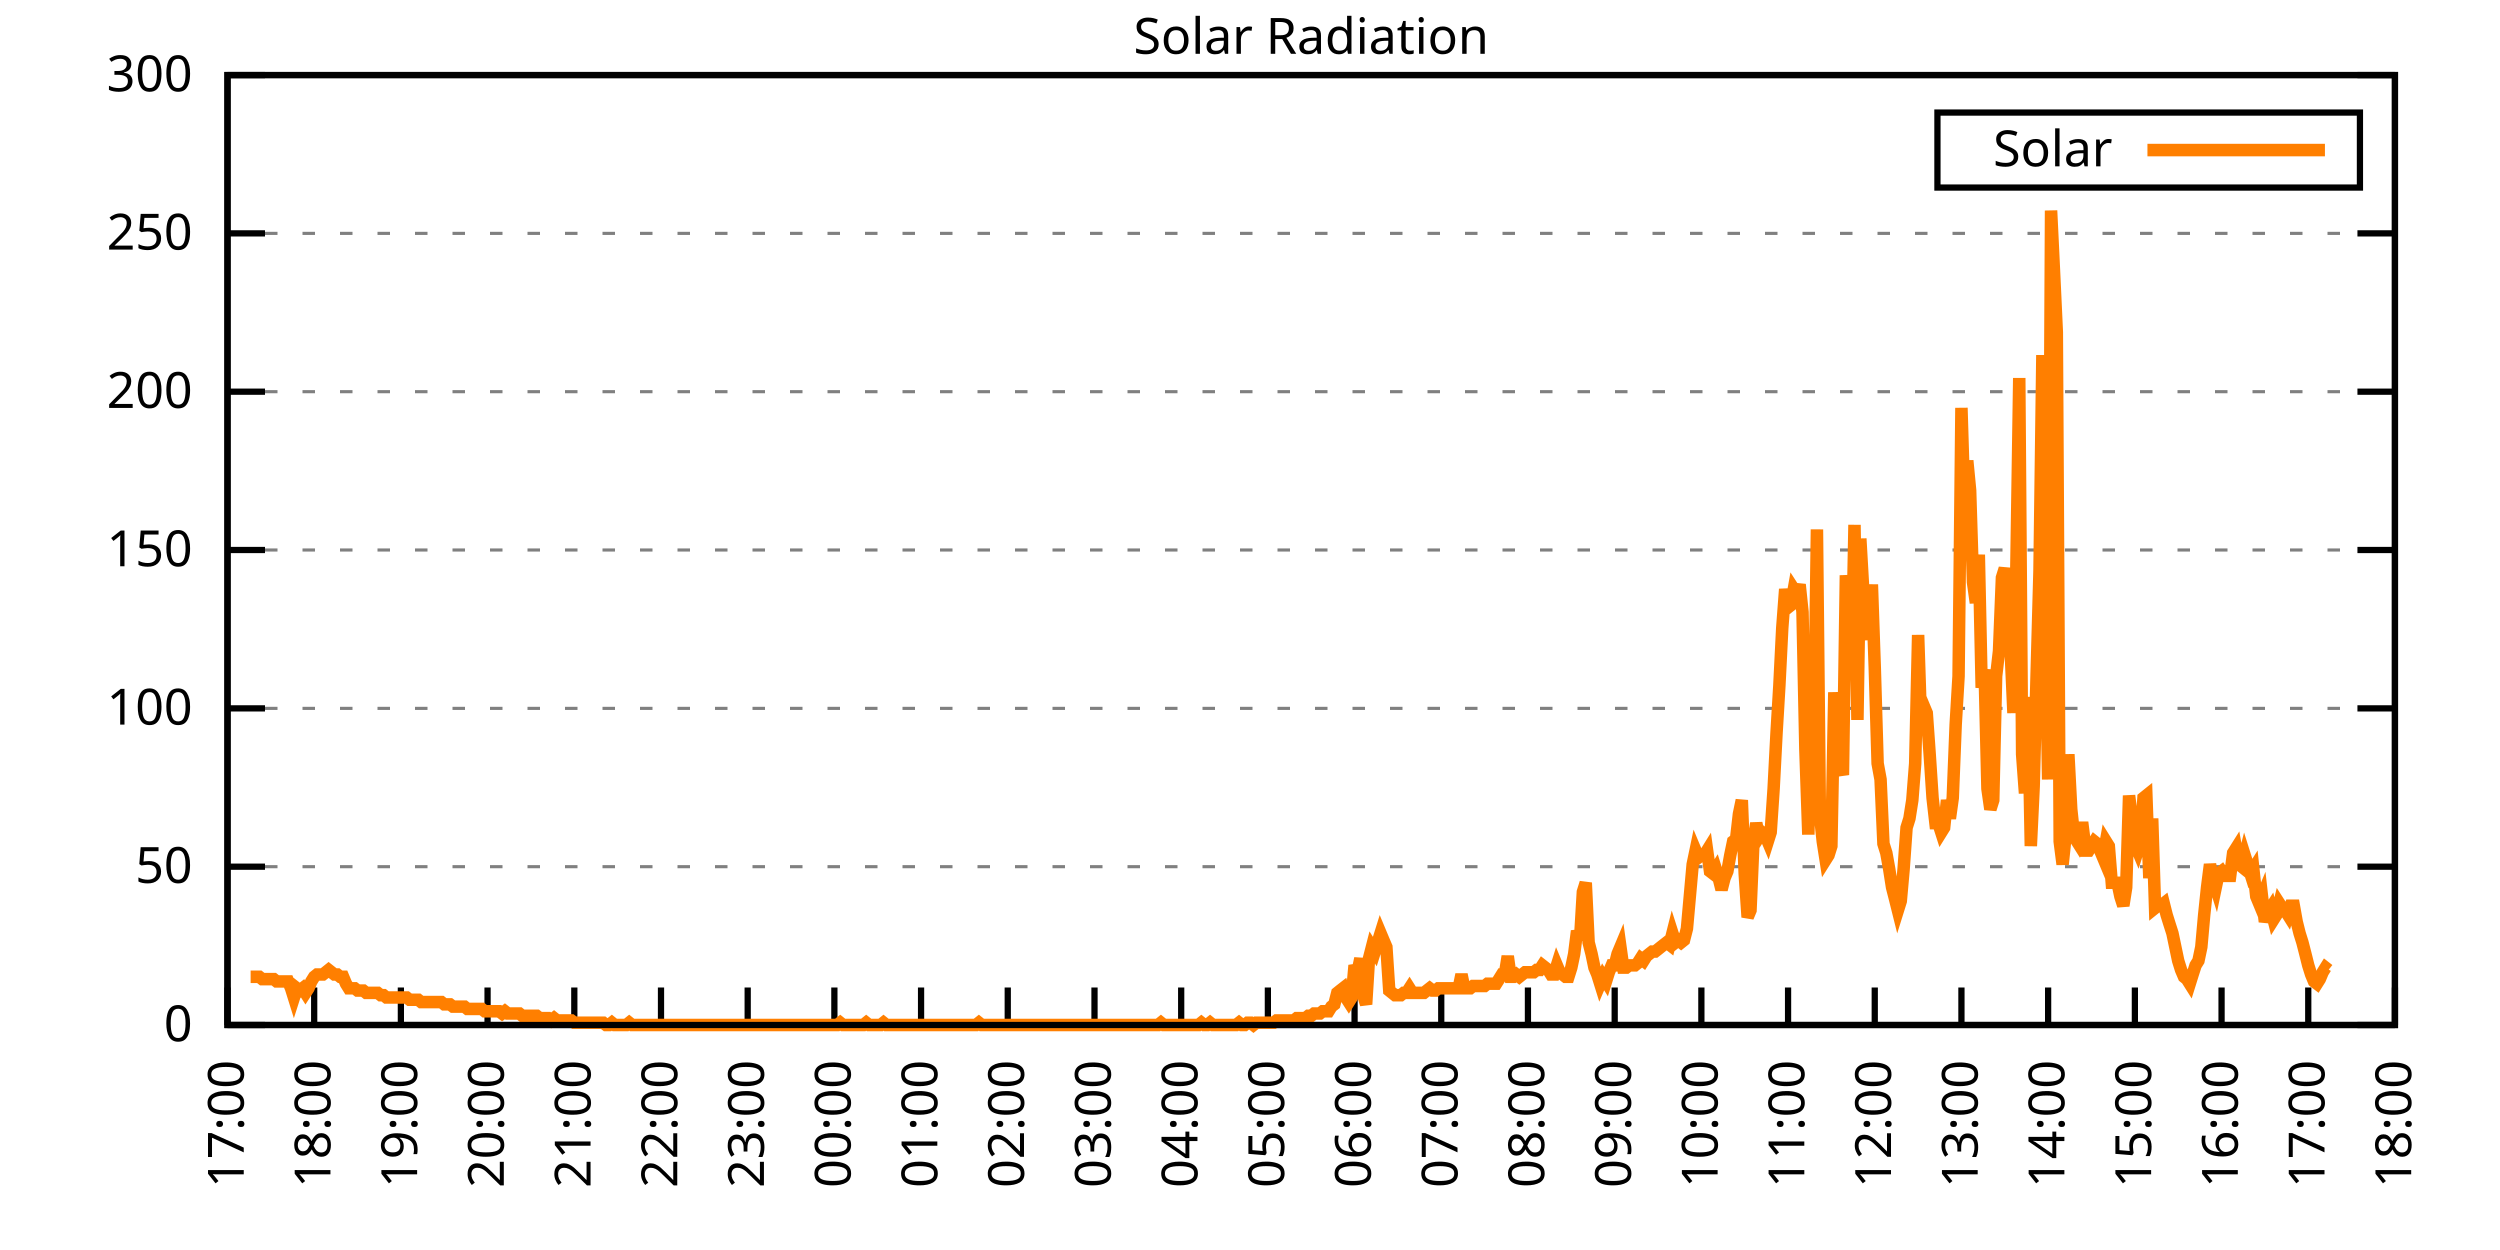
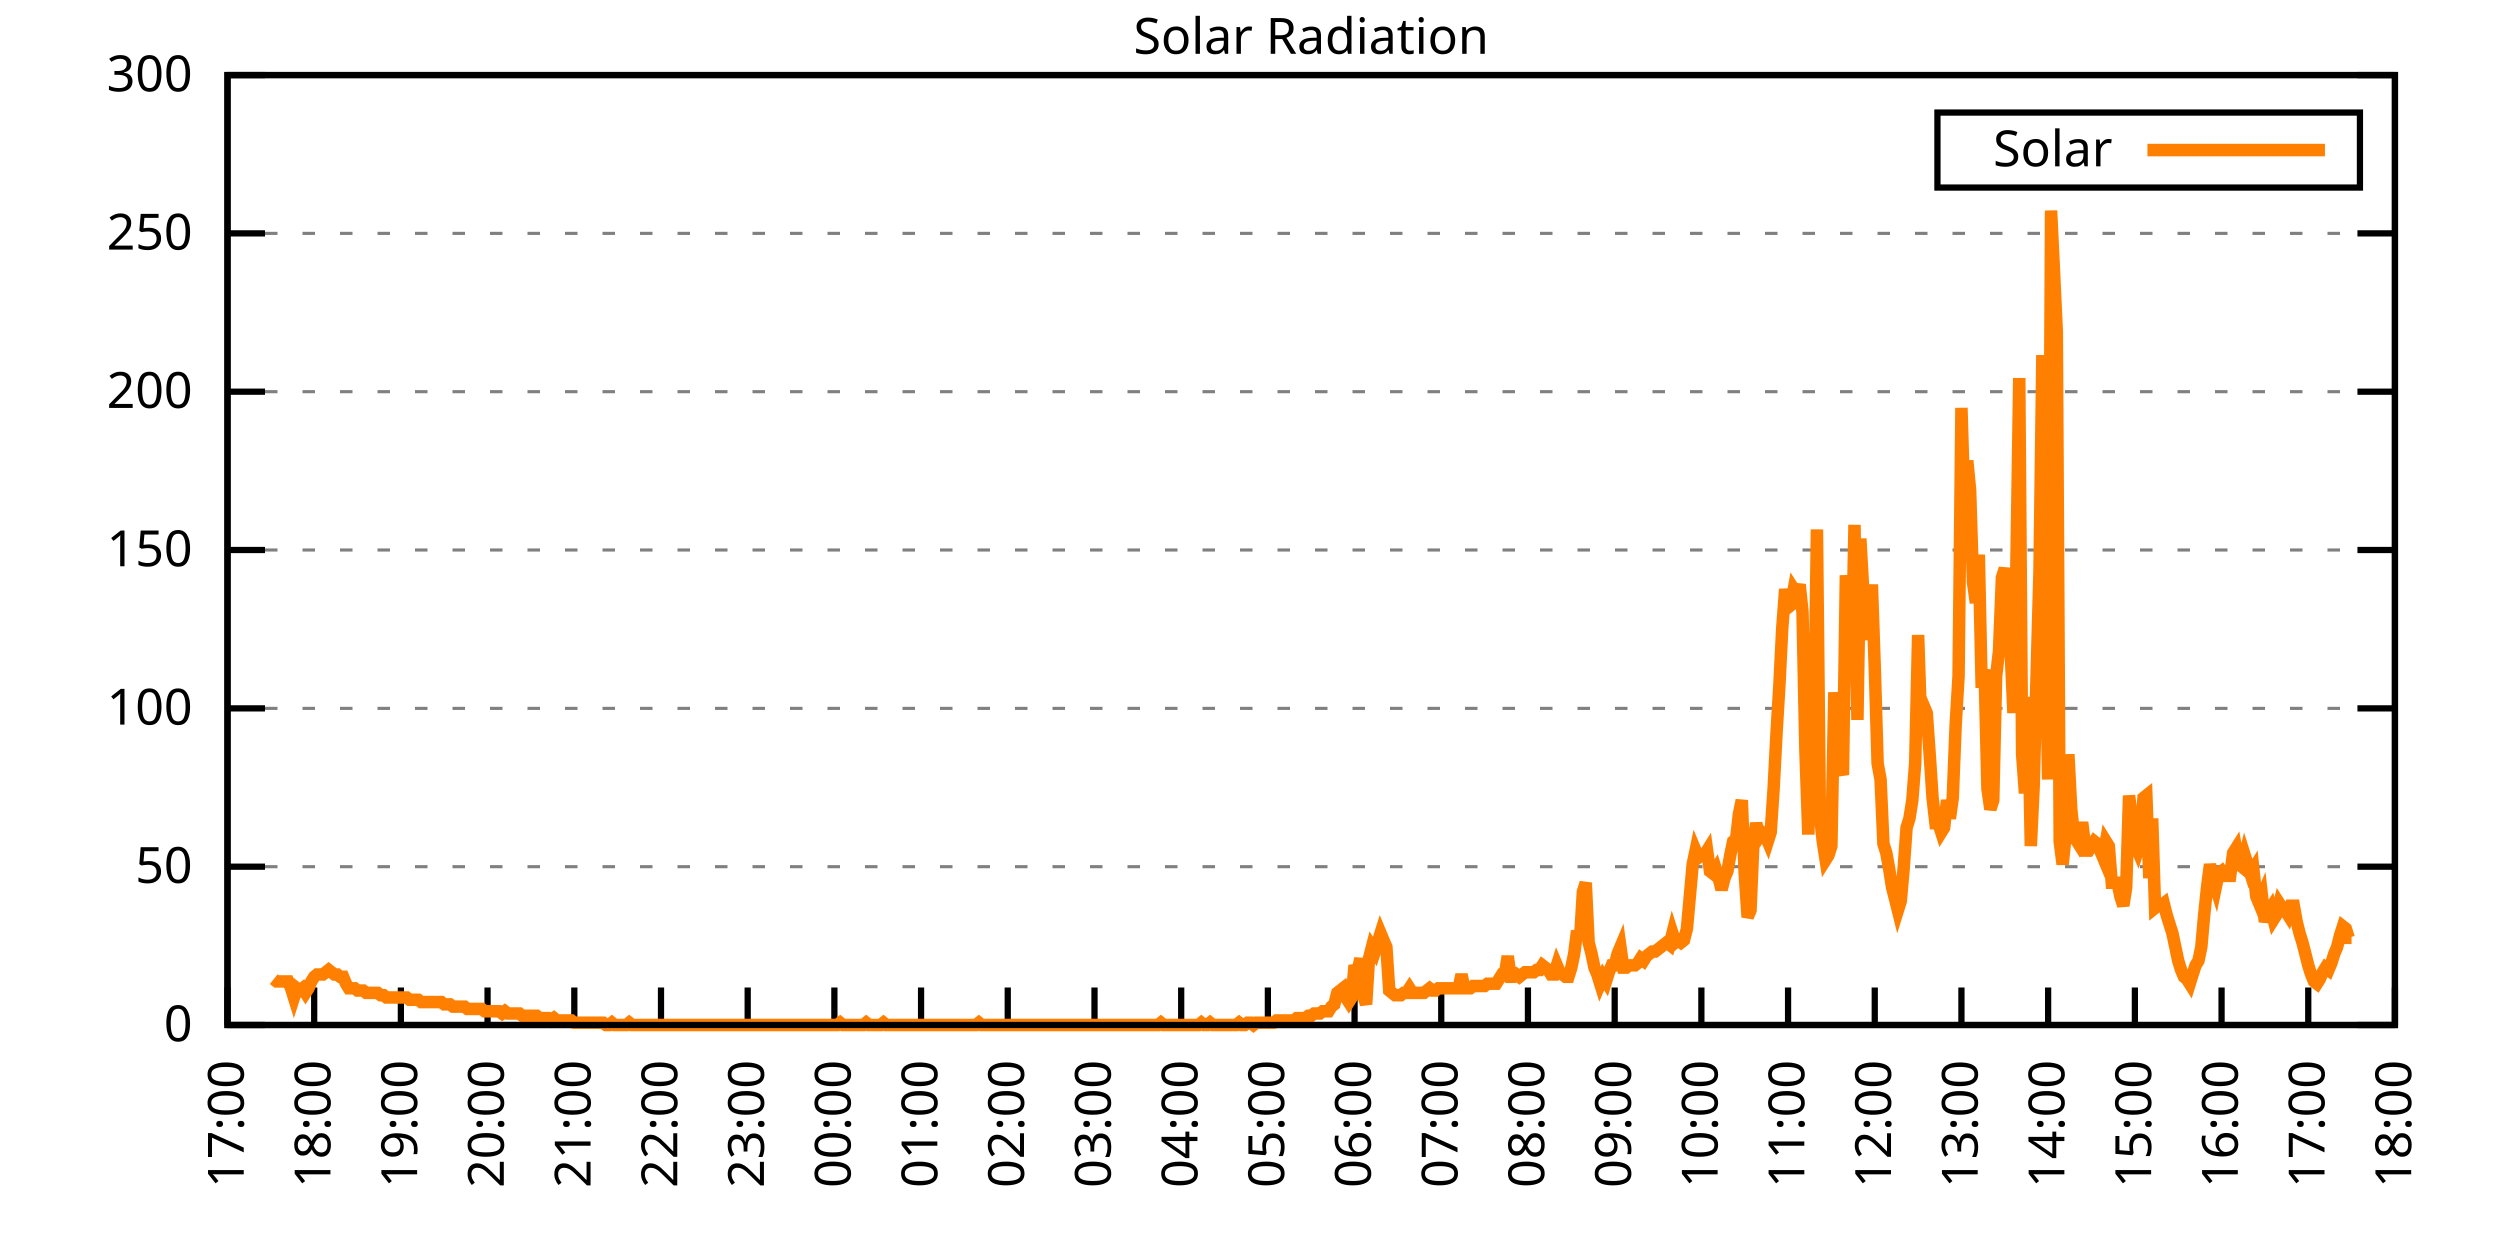
<svg xmlns="http://www.w3.org/2000/svg" xmlns:xlink="http://www.w3.org/1999/xlink" width="400" height="200" viewBox="0 0 400 200">
  <g id="gnuplot_canvas">
    <rect x="0" y="0" width="400" height="200" fill="none" />
    <defs>
      <circle id="gpDot" r="0.5" stroke-width="0.5" stroke="currentColor" />
      <path id="gpPt0" stroke-width="0.333" stroke="currentColor" d="M-1,0 h2 M0,-1 v2" />
      <path id="gpPt1" stroke-width="0.333" stroke="currentColor" d="M-1,-1 L1,1 M1,-1 L-1,1" />
      <path id="gpPt2" stroke-width="0.333" stroke="currentColor" d="M-1,0 L1,0 M0,-1 L0,1 M-1,-1 L1,1 M-1,1 L1,-1" />
      <rect id="gpPt3" stroke-width="0.333" stroke="currentColor" x="-1" y="-1" width="2" height="2" />
      <rect id="gpPt4" stroke-width="0.333" stroke="currentColor" fill="currentColor" x="-1" y="-1" width="2" height="2" />
      <circle id="gpPt5" stroke-width="0.333" stroke="currentColor" cx="0" cy="0" r="1" />
      <use xlink:href="#gpPt5" id="gpPt6" fill="currentColor" stroke="none" />
      <path id="gpPt7" stroke-width="0.333" stroke="currentColor" d="M0,-1.33 L-1.33,0.67 L1.33,0.67 z" />
      <use xlink:href="#gpPt7" id="gpPt8" fill="currentColor" stroke="none" />
      <use xlink:href="#gpPt7" id="gpPt9" stroke="currentColor" transform="rotate(180)" />
      <use xlink:href="#gpPt9" id="gpPt10" fill="currentColor" stroke="none" />
      <use xlink:href="#gpPt3" id="gpPt11" stroke="currentColor" transform="rotate(45)" />
      <use xlink:href="#gpPt11" id="gpPt12" fill="currentColor" stroke="none" />
      <path id="gpPt13" stroke-width="0.333" stroke="currentColor" d="M0,1.330 L1.265,0.411 L0.782,-1.067 L-0.782,-1.076 L-1.265,0.411 z" />
      <use xlink:href="#gpPt13" id="gpPt14" fill="currentColor" stroke="none" />
      <filter id="textbox" filterUnits="objectBoundingBox" x="0" y="0" height="1" width="1">
        <feFlood flood-color="white" flood-opacity="1" result="bgnd" />
        <feComposite in="SourceGraphic" in2="bgnd" operator="atop" />
      </filter>
      <filter id="greybox" filterUnits="objectBoundingBox" x="0" y="0" height="1" width="1">
        <feFlood flood-color="lightgrey" flood-opacity="1" result="grey" />
        <feComposite in="SourceGraphic" in2="grey" operator="atop" />
      </filter>
    </defs>
    <g fill="none" color="white" stroke="currentColor" stroke-width="1.00" stroke-linecap="butt" stroke-linejoin="miter">
</g>
    <g fill="none" color="black" stroke="currentColor" stroke-width="1.00" stroke-linecap="butt" stroke-linejoin="miter">
      <g stroke="none" shape-rendering="crispEdges">
        <polygon fill="rgb(255, 255, 255)" points="36.40,164.00 383.18,164.00 383.18,12.02 36.40,12.02 " />
      </g>
    </g>
    <g fill="none" color="black" stroke="currentColor" stroke-width="1.00" stroke-linecap="butt" stroke-linejoin="miter">
</g>
    <g fill="none" color="black" stroke="black" stroke-width="0.50" stroke-linecap="butt" stroke-linejoin="miter">
</g>
    <g fill="none" color="gray" stroke="currentColor" stroke-width="0.50" stroke-linecap="butt" stroke-linejoin="miter">
      <path stroke="gray" stroke-dasharray="2,4" class="gridline" d="M36.40,164.00 L383.19,164.00  " />
    </g>
    <g fill="none" color="gray" stroke="gray" stroke-width="1.00" stroke-linecap="butt" stroke-linejoin="miter">
</g>
    <g fill="none" color="black" stroke="currentColor" stroke-width="1.00" stroke-linecap="butt" stroke-linejoin="miter">
      <path stroke="black" d="M36.40,164.00 L42.40,164.00 M383.19,164.00 L377.19,164.00  " />
      <g transform="translate(30.80,166.60)" stroke="none" fill="black" font-family="Sans" font-size="8.00" text-anchor="end">
        <text>
          <tspan font-family="Sans"> 0</tspan>
        </text>
      </g>
    </g>
    <g fill="none" color="black" stroke="currentColor" stroke-width="1.00" stroke-linecap="butt" stroke-linejoin="miter">
</g>
    <g fill="none" color="black" stroke="black" stroke-width="0.50" stroke-linecap="butt" stroke-linejoin="miter">
</g>
    <g fill="none" color="gray" stroke="currentColor" stroke-width="0.50" stroke-linecap="butt" stroke-linejoin="miter">
      <path stroke="gray" stroke-dasharray="2,4" class="gridline" d="M36.40,138.67 L383.19,138.67  " />
    </g>
    <g fill="none" color="gray" stroke="gray" stroke-width="1.00" stroke-linecap="butt" stroke-linejoin="miter">
</g>
    <g fill="none" color="black" stroke="currentColor" stroke-width="1.00" stroke-linecap="butt" stroke-linejoin="miter">
      <path stroke="black" d="M36.40,138.67 L42.40,138.67 M383.19,138.67 L377.19,138.67  " />
      <g transform="translate(30.80,141.27)" stroke="none" fill="black" font-family="Sans" font-size="8.00" text-anchor="end">
        <text>
          <tspan font-family="Sans"> 50</tspan>
        </text>
      </g>
    </g>
    <g fill="none" color="black" stroke="currentColor" stroke-width="1.00" stroke-linecap="butt" stroke-linejoin="miter">
</g>
    <g fill="none" color="black" stroke="black" stroke-width="0.50" stroke-linecap="butt" stroke-linejoin="miter">
</g>
    <g fill="none" color="gray" stroke="currentColor" stroke-width="0.50" stroke-linecap="butt" stroke-linejoin="miter">
      <path stroke="gray" stroke-dasharray="2,4" class="gridline" d="M36.40,113.34 L383.19,113.34  " />
    </g>
    <g fill="none" color="gray" stroke="gray" stroke-width="1.00" stroke-linecap="butt" stroke-linejoin="miter">
</g>
    <g fill="none" color="black" stroke="currentColor" stroke-width="1.00" stroke-linecap="butt" stroke-linejoin="miter">
      <path stroke="black" d="M36.40,113.34 L42.40,113.34 M383.19,113.34 L377.19,113.34  " />
      <g transform="translate(30.80,115.94)" stroke="none" fill="black" font-family="Sans" font-size="8.00" text-anchor="end">
        <text>
          <tspan font-family="Sans"> 100</tspan>
        </text>
      </g>
    </g>
    <g fill="none" color="black" stroke="currentColor" stroke-width="1.00" stroke-linecap="butt" stroke-linejoin="miter">
</g>
    <g fill="none" color="black" stroke="black" stroke-width="0.50" stroke-linecap="butt" stroke-linejoin="miter">
</g>
    <g fill="none" color="gray" stroke="currentColor" stroke-width="0.50" stroke-linecap="butt" stroke-linejoin="miter">
      <path stroke="gray" stroke-dasharray="2,4" class="gridline" d="M36.40,88.00 L383.19,88.00  " />
    </g>
    <g fill="none" color="gray" stroke="gray" stroke-width="1.00" stroke-linecap="butt" stroke-linejoin="miter">
</g>
    <g fill="none" color="black" stroke="currentColor" stroke-width="1.00" stroke-linecap="butt" stroke-linejoin="miter">
      <path stroke="black" d="M36.40,88.00 L42.40,88.00 M383.19,88.00 L377.19,88.00  " />
      <g transform="translate(30.80,90.60)" stroke="none" fill="black" font-family="Sans" font-size="8.00" text-anchor="end">
        <text>
          <tspan font-family="Sans"> 150</tspan>
        </text>
      </g>
    </g>
    <g fill="none" color="black" stroke="currentColor" stroke-width="1.00" stroke-linecap="butt" stroke-linejoin="miter">
</g>
    <g fill="none" color="black" stroke="black" stroke-width="0.50" stroke-linecap="butt" stroke-linejoin="miter">
</g>
    <g fill="none" color="gray" stroke="currentColor" stroke-width="0.50" stroke-linecap="butt" stroke-linejoin="miter">
      <path stroke="gray" stroke-dasharray="2,4" class="gridline" d="M36.40,62.67 L383.19,62.67  " />
    </g>
    <g fill="none" color="gray" stroke="gray" stroke-width="1.00" stroke-linecap="butt" stroke-linejoin="miter">
</g>
    <g fill="none" color="black" stroke="currentColor" stroke-width="1.00" stroke-linecap="butt" stroke-linejoin="miter">
      <path stroke="black" d="M36.40,62.67 L42.40,62.67 M383.19,62.67 L377.19,62.67  " />
      <g transform="translate(30.80,65.27)" stroke="none" fill="black" font-family="Sans" font-size="8.00" text-anchor="end">
        <text>
          <tspan font-family="Sans"> 200</tspan>
        </text>
      </g>
    </g>
    <g fill="none" color="black" stroke="currentColor" stroke-width="1.00" stroke-linecap="butt" stroke-linejoin="miter">
</g>
    <g fill="none" color="black" stroke="black" stroke-width="0.50" stroke-linecap="butt" stroke-linejoin="miter">
</g>
    <g fill="none" color="gray" stroke="currentColor" stroke-width="0.50" stroke-linecap="butt" stroke-linejoin="miter">
      <path stroke="gray" stroke-dasharray="2,4" class="gridline" d="M36.40,37.34 L383.19,37.34  " />
    </g>
    <g fill="none" color="gray" stroke="gray" stroke-width="1.00" stroke-linecap="butt" stroke-linejoin="miter">
</g>
    <g fill="none" color="black" stroke="currentColor" stroke-width="1.00" stroke-linecap="butt" stroke-linejoin="miter">
      <path stroke="black" d="M36.40,37.34 L42.40,37.34 M383.19,37.34 L377.19,37.34  " />
      <g transform="translate(30.80,39.94)" stroke="none" fill="black" font-family="Sans" font-size="8.00" text-anchor="end">
        <text>
          <tspan font-family="Sans"> 250</tspan>
        </text>
      </g>
    </g>
    <g fill="none" color="black" stroke="currentColor" stroke-width="1.00" stroke-linecap="butt" stroke-linejoin="miter">
</g>
    <g fill="none" color="black" stroke="black" stroke-width="0.50" stroke-linecap="butt" stroke-linejoin="miter">
</g>
    <g fill="none" color="gray" stroke="currentColor" stroke-width="0.50" stroke-linecap="butt" stroke-linejoin="miter">
      <path stroke="gray" stroke-dasharray="2,4" class="gridline" d="M36.40,12.01 L383.19,12.01  " />
    </g>
    <g fill="none" color="gray" stroke="gray" stroke-width="1.00" stroke-linecap="butt" stroke-linejoin="miter">
</g>
    <g fill="none" color="black" stroke="currentColor" stroke-width="1.00" stroke-linecap="butt" stroke-linejoin="miter">
      <path stroke="black" d="M36.40,12.01 L42.40,12.01 M383.19,12.01 L377.19,12.01  " />
      <g transform="translate(30.80,14.61)" stroke="none" fill="black" font-family="Sans" font-size="8.00" text-anchor="end">
        <text>
          <tspan font-family="Sans"> 300</tspan>
        </text>
      </g>
    </g>
    <g fill="none" color="black" stroke="currentColor" stroke-width="1.00" stroke-linecap="butt" stroke-linejoin="miter">
      <path stroke="black" d="M36.40,164.00 L36.40,158.00  " />
      <g transform="translate(39.00,169.60) rotate(270.00)" stroke="none" fill="black" font-family="Sans" font-size="8.00" text-anchor="end">
        <text>
          <tspan font-family="Sans">17:00</tspan>
        </text>
      </g>
    </g>
    <g fill="none" color="black" stroke="currentColor" stroke-width="1.00" stroke-linecap="butt" stroke-linejoin="miter">
      <path stroke="black" d="M50.27,164.00 L50.27,158.00  " />
      <g transform="translate(52.87,169.60) rotate(270.00)" stroke="none" fill="black" font-family="Sans" font-size="8.00" text-anchor="end">
        <text>
          <tspan font-family="Sans">18:00</tspan>
        </text>
      </g>
    </g>
    <g fill="none" color="black" stroke="currentColor" stroke-width="1.00" stroke-linecap="butt" stroke-linejoin="miter">
      <path stroke="black" d="M64.14,164.00 L64.14,158.00  " />
      <g transform="translate(66.74,169.60) rotate(270.00)" stroke="none" fill="black" font-family="Sans" font-size="8.00" text-anchor="end">
        <text>
          <tspan font-family="Sans">19:00</tspan>
        </text>
      </g>
    </g>
    <g fill="none" color="black" stroke="currentColor" stroke-width="1.00" stroke-linecap="butt" stroke-linejoin="miter">
      <path stroke="black" d="M78.01,164.00 L78.01,158.00  " />
      <g transform="translate(80.61,169.60) rotate(270.00)" stroke="none" fill="black" font-family="Sans" font-size="8.00" text-anchor="end">
        <text>
          <tspan font-family="Sans">20:00</tspan>
        </text>
      </g>
    </g>
    <g fill="none" color="black" stroke="currentColor" stroke-width="1.00" stroke-linecap="butt" stroke-linejoin="miter">
      <path stroke="black" d="M91.89,164.00 L91.89,158.00  " />
      <g transform="translate(94.49,169.60) rotate(270.00)" stroke="none" fill="black" font-family="Sans" font-size="8.00" text-anchor="end">
        <text>
          <tspan font-family="Sans">21:00</tspan>
        </text>
      </g>
    </g>
    <g fill="none" color="black" stroke="currentColor" stroke-width="1.00" stroke-linecap="butt" stroke-linejoin="miter">
      <path stroke="black" d="M105.76,164.00 L105.76,158.00  " />
      <g transform="translate(108.36,169.60) rotate(270.00)" stroke="none" fill="black" font-family="Sans" font-size="8.00" text-anchor="end">
        <text>
          <tspan font-family="Sans">22:00</tspan>
        </text>
      </g>
    </g>
    <g fill="none" color="black" stroke="currentColor" stroke-width="1.00" stroke-linecap="butt" stroke-linejoin="miter">
      <path stroke="black" d="M119.63,164.00 L119.63,158.00  " />
      <g transform="translate(122.23,169.60) rotate(270.00)" stroke="none" fill="black" font-family="Sans" font-size="8.00" text-anchor="end">
        <text>
          <tspan font-family="Sans">23:00</tspan>
        </text>
      </g>
    </g>
    <g fill="none" color="black" stroke="currentColor" stroke-width="1.00" stroke-linecap="butt" stroke-linejoin="miter">
      <path stroke="black" d="M133.50,164.00 L133.50,158.00  " />
      <g transform="translate(136.10,169.60) rotate(270.00)" stroke="none" fill="black" font-family="Sans" font-size="8.00" text-anchor="end">
        <text>
          <tspan font-family="Sans">00:00</tspan>
        </text>
      </g>
    </g>
    <g fill="none" color="black" stroke="currentColor" stroke-width="1.00" stroke-linecap="butt" stroke-linejoin="miter">
      <path stroke="black" d="M147.37,164.00 L147.37,158.00  " />
      <g transform="translate(149.97,169.60) rotate(270.00)" stroke="none" fill="black" font-family="Sans" font-size="8.00" text-anchor="end">
        <text>
          <tspan font-family="Sans">01:00</tspan>
        </text>
      </g>
    </g>
    <g fill="none" color="black" stroke="currentColor" stroke-width="1.00" stroke-linecap="butt" stroke-linejoin="miter">
      <path stroke="black" d="M161.24,164.00 L161.24,158.00  " />
      <g transform="translate(163.84,169.60) rotate(270.00)" stroke="none" fill="black" font-family="Sans" font-size="8.00" text-anchor="end">
        <text>
          <tspan font-family="Sans">02:00</tspan>
        </text>
      </g>
    </g>
    <g fill="none" color="black" stroke="currentColor" stroke-width="1.00" stroke-linecap="butt" stroke-linejoin="miter">
      <path stroke="black" d="M175.12,164.00 L175.12,158.00  " />
      <g transform="translate(177.72,169.60) rotate(270.00)" stroke="none" fill="black" font-family="Sans" font-size="8.00" text-anchor="end">
        <text>
          <tspan font-family="Sans">03:00</tspan>
        </text>
      </g>
    </g>
    <g fill="none" color="black" stroke="currentColor" stroke-width="1.00" stroke-linecap="butt" stroke-linejoin="miter">
      <path stroke="black" d="M188.99,164.00 L188.99,158.00  " />
      <g transform="translate(191.59,169.60) rotate(270.00)" stroke="none" fill="black" font-family="Sans" font-size="8.00" text-anchor="end">
        <text>
          <tspan font-family="Sans">04:00</tspan>
        </text>
      </g>
    </g>
    <g fill="none" color="black" stroke="currentColor" stroke-width="1.00" stroke-linecap="butt" stroke-linejoin="miter">
      <path stroke="black" d="M202.86,164.00 L202.86,158.00  " />
      <g transform="translate(205.46,169.60) rotate(270.00)" stroke="none" fill="black" font-family="Sans" font-size="8.00" text-anchor="end">
        <text>
          <tspan font-family="Sans">05:00</tspan>
        </text>
      </g>
    </g>
    <g fill="none" color="black" stroke="currentColor" stroke-width="1.00" stroke-linecap="butt" stroke-linejoin="miter">
      <path stroke="black" d="M216.73,164.00 L216.73,158.00  " />
      <g transform="translate(219.33,169.60) rotate(270.00)" stroke="none" fill="black" font-family="Sans" font-size="8.00" text-anchor="end">
        <text>
          <tspan font-family="Sans">06:00</tspan>
        </text>
      </g>
    </g>
    <g fill="none" color="black" stroke="currentColor" stroke-width="1.00" stroke-linecap="butt" stroke-linejoin="miter">
      <path stroke="black" d="M230.60,164.00 L230.60,158.00  " />
      <g transform="translate(233.20,169.60) rotate(270.00)" stroke="none" fill="black" font-family="Sans" font-size="8.00" text-anchor="end">
        <text>
          <tspan font-family="Sans">07:00</tspan>
        </text>
      </g>
    </g>
    <g fill="none" color="black" stroke="currentColor" stroke-width="1.00" stroke-linecap="butt" stroke-linejoin="miter">
      <path stroke="black" d="M244.47,164.00 L244.47,158.00  " />
      <g transform="translate(247.07,169.60) rotate(270.00)" stroke="none" fill="black" font-family="Sans" font-size="8.00" text-anchor="end">
        <text>
          <tspan font-family="Sans">08:00</tspan>
        </text>
      </g>
    </g>
    <g fill="none" color="black" stroke="currentColor" stroke-width="1.00" stroke-linecap="butt" stroke-linejoin="miter">
      <path stroke="black" d="M258.35,164.00 L258.35,158.00  " />
      <g transform="translate(260.95,169.60) rotate(270.00)" stroke="none" fill="black" font-family="Sans" font-size="8.00" text-anchor="end">
        <text>
          <tspan font-family="Sans">09:00</tspan>
        </text>
      </g>
    </g>
    <g fill="none" color="black" stroke="currentColor" stroke-width="1.00" stroke-linecap="butt" stroke-linejoin="miter">
      <path stroke="black" d="M272.22,164.00 L272.22,158.00  " />
      <g transform="translate(274.82,169.60) rotate(270.00)" stroke="none" fill="black" font-family="Sans" font-size="8.00" text-anchor="end">
        <text>
          <tspan font-family="Sans">10:00</tspan>
        </text>
      </g>
    </g>
    <g fill="none" color="black" stroke="currentColor" stroke-width="1.00" stroke-linecap="butt" stroke-linejoin="miter">
      <path stroke="black" d="M286.09,164.00 L286.09,158.00  " />
      <g transform="translate(288.69,169.60) rotate(270.00)" stroke="none" fill="black" font-family="Sans" font-size="8.00" text-anchor="end">
        <text>
          <tspan font-family="Sans">11:00</tspan>
        </text>
      </g>
    </g>
    <g fill="none" color="black" stroke="currentColor" stroke-width="1.00" stroke-linecap="butt" stroke-linejoin="miter">
      <path stroke="black" d="M299.96,164.00 L299.96,158.00  " />
      <g transform="translate(302.56,169.60) rotate(270.00)" stroke="none" fill="black" font-family="Sans" font-size="8.00" text-anchor="end">
        <text>
          <tspan font-family="Sans">12:00</tspan>
        </text>
      </g>
    </g>
    <g fill="none" color="black" stroke="currentColor" stroke-width="1.00" stroke-linecap="butt" stroke-linejoin="miter">
      <path stroke="black" d="M313.83,164.00 L313.83,158.00  " />
      <g transform="translate(316.43,169.60) rotate(270.00)" stroke="none" fill="black" font-family="Sans" font-size="8.00" text-anchor="end">
        <text>
          <tspan font-family="Sans">13:00</tspan>
        </text>
      </g>
    </g>
    <g fill="none" color="black" stroke="currentColor" stroke-width="1.00" stroke-linecap="butt" stroke-linejoin="miter">
      <path stroke="black" d="M327.70,164.00 L327.70,158.00  " />
      <g transform="translate(330.30,169.60) rotate(270.00)" stroke="none" fill="black" font-family="Sans" font-size="8.00" text-anchor="end">
        <text>
          <tspan font-family="Sans">14:00</tspan>
        </text>
      </g>
    </g>
    <g fill="none" color="black" stroke="currentColor" stroke-width="1.00" stroke-linecap="butt" stroke-linejoin="miter">
      <path stroke="black" d="M341.58,164.00 L341.58,158.00  " />
      <g transform="translate(344.18,169.60) rotate(270.00)" stroke="none" fill="black" font-family="Sans" font-size="8.00" text-anchor="end">
        <text>
          <tspan font-family="Sans">15:00</tspan>
        </text>
      </g>
    </g>
    <g fill="none" color="black" stroke="currentColor" stroke-width="1.00" stroke-linecap="butt" stroke-linejoin="miter">
      <path stroke="black" d="M355.45,164.00 L355.45,158.00  " />
      <g transform="translate(358.05,169.60) rotate(270.00)" stroke="none" fill="black" font-family="Sans" font-size="8.00" text-anchor="end">
        <text>
          <tspan font-family="Sans">16:00</tspan>
        </text>
      </g>
    </g>
    <g fill="none" color="black" stroke="currentColor" stroke-width="1.00" stroke-linecap="butt" stroke-linejoin="miter">
      <path stroke="black" d="M369.32,164.00 L369.32,158.00  " />
      <g transform="translate(371.92,169.60) rotate(270.00)" stroke="none" fill="black" font-family="Sans" font-size="8.00" text-anchor="end">
        <text>
          <tspan font-family="Sans">17:00</tspan>
        </text>
      </g>
    </g>
    <g fill="none" color="black" stroke="currentColor" stroke-width="1.00" stroke-linecap="butt" stroke-linejoin="miter">
      <path stroke="black" d="M383.19,164.00 L383.19,158.00  " />
      <g transform="translate(385.79,169.60) rotate(270.00)" stroke="none" fill="black" font-family="Sans" font-size="8.00" text-anchor="end">
        <text>
          <tspan font-family="Sans">18:00</tspan>
        </text>
      </g>
    </g>
    <g fill="none" color="black" stroke="currentColor" stroke-width="1.00" stroke-linecap="butt" stroke-linejoin="miter">
</g>
    <g fill="none" color="black" stroke="currentColor" stroke-width="1.00" stroke-linecap="butt" stroke-linejoin="miter">
      <path stroke="black" d="M36.40,12.01 L36.40,164.00 L383.19,164.00 L383.19,12.01 L36.40,12.01 Z  " />
    </g>
    <g fill="none" color="black" stroke="currentColor" stroke-width="1.00" stroke-linecap="butt" stroke-linejoin="miter">
</g>
    <g fill="none" color="black" stroke="currentColor" stroke-width="1.00" stroke-linecap="butt" stroke-linejoin="miter">
      <path stroke="black" d="M309.99,30.01 L309.99,18.01 L377.59,18.01 L377.59,30.01 L309.99,30.01 Z  " />
    </g>
    <g id="Solar_Radiation_plot_1">
      <g fill="none" color="white" stroke="black" stroke-width="2.00" stroke-linecap="butt" stroke-linejoin="miter">
</g>
      <g fill="none" color="black" stroke="currentColor" stroke-width="2.00" stroke-linecap="butt" stroke-linejoin="miter">
        <g transform="translate(337.99,26.61)" stroke="none" fill="black" font-family="Sans" font-size="8.00" text-anchor="end">
          <text>
            <tspan font-family="Sans">Solar</tspan>
          </text>
        </g>
      </g>
      <g fill="none" color="black" stroke="currentColor" stroke-width="2.00" stroke-linecap="butt" stroke-linejoin="miter">
-         <path stroke="rgb(255, 127,   0)" d="M343.59,24.01 L371.99,24.01 M40.10,156.29 L40.56,156.29 L41.02,156.29 L41.49,156.29 L41.95,156.66 L42.41,156.66   L42.87,156.66 L43.34,156.66 L43.80,156.66 L44.26,157.03 L44.72,157.03 L45.19,157.03 L45.65,157.03 L46.11,157.03   L46.57,158.13 L47.03,159.60 L47.50,158.13 L47.96,158.49 L48.42,158.13 L48.88,158.86 L49.35,158.13 L49.81,157.03   L50.27,156.29 L50.73,155.92 L51.20,155.92 L51.66,155.92 L52.12,155.56 L52.58,155.19 L53.05,155.56 L53.51,155.92   L53.97,155.92 L54.43,156.29 L54.90,156.29 L55.36,157.39 L55.82,158.13 L56.28,158.13 L56.75,158.13 L57.21,158.49   L57.67,158.49 L58.13,158.49 L58.59,158.86 L59.06,158.86 L59.52,158.86 L59.98,158.86 L60.44,158.86 L60.91,159.23   L61.37,159.23 L61.83,159.60 L62.29,159.60 L62.76,159.60 L63.22,159.60 L63.68,159.60 L64.14,159.60 L64.61,159.60   L65.07,159.60 L65.53,159.96 L65.99,159.96 L66.46,159.96 L66.92,159.96 L67.38,160.33 L67.84,160.33 L68.30,160.33   L68.77,160.33 L69.23,160.33 L69.69,160.33 L70.15,160.33 L70.62,160.33 L71.08,160.70 L71.54,160.70 L72.00,160.70   L72.47,161.06 L72.93,161.06 L73.39,161.06 L73.85,161.06 L74.32,161.06 L74.78,161.43 L75.24,161.43 L75.70,161.43   L76.17,161.43 L76.63,161.43 L77.09,161.43 L77.55,161.80 L78.01,161.80 L78.48,161.80 L78.94,161.80 L79.40,161.80   L79.86,161.80 L80.33,162.16 L80.79,161.80 L81.25,162.16 L81.71,162.16 L82.18,162.16 L82.64,162.16 L83.10,162.16   L83.56,162.53 L84.03,162.53 L84.49,162.53 L84.95,162.53 L85.41,162.53 L85.88,162.53 L86.34,162.90 L86.80,162.90   L87.26,162.90 L87.72,162.90 L88.19,163.27 L88.65,162.90 L89.11,163.27 L89.57,163.27 L90.04,163.27 L90.50,163.27   L90.96,163.27 L91.42,163.27 L91.89,163.63 L92.35,163.63 L92.81,163.63 L93.27,163.63 L93.74,163.63 L94.20,163.63   L94.66,163.63 L95.12,163.63 L95.59,163.63 L96.05,163.63 L96.51,163.63 L96.97,164.00 L97.44,164.00 L97.90,163.63   L98.36,164.00 L98.82,164.00 L99.28,164.00 L99.75,164.00 L100.21,164.00 L100.67,163.63 L101.13,164.00 L101.60,164.00   L102.06,164.00 L102.52,164.00 L102.98,164.00 L103.45,164.00 L103.91,164.00 L104.37,164.00 L104.83,164.00 L105.30,164.00   L105.76,164.00 L106.22,164.00 L106.68,164.00 L107.15,164.00 L107.61,164.00 L108.07,164.00 L108.53,164.00 L108.99,164.00   L109.46,164.00 L109.92,164.00 L110.38,164.00 L110.84,164.00 L111.31,164.00 L111.77,164.00 L112.23,164.00 L112.69,164.00   L113.16,164.00 L113.62,164.00 L114.08,164.00 L114.54,164.00 L115.01,164.00 L115.47,164.00 L115.93,164.00 L116.39,164.00   L116.86,164.00 L117.32,164.00 L117.78,164.00 L118.24,164.00 L118.70,164.00 L119.17,164.00 L119.63,164.00 L120.09,164.00   L120.55,164.00 L121.02,164.00 L121.48,164.00 L121.94,164.00 L122.40,164.00 L122.87,164.00 L123.33,164.00 L123.79,164.00   L124.25,164.00 L124.72,164.00 L125.18,164.00 L125.64,164.00 L126.10,164.00 L126.57,164.00 L127.03,164.00 L127.49,164.00   L127.95,164.00 L128.41,164.00 L128.88,164.00 L129.34,164.00 L129.80,164.00 L130.26,164.00 L130.73,164.00 L131.19,164.00   L131.65,164.00 L132.11,164.00 L132.58,164.00 L133.04,164.00 L133.50,164.00 L133.96,164.00 L134.43,163.63 L134.89,164.00   L135.35,164.00 L135.81,164.00 L136.28,164.00 L136.74,164.00 L137.20,164.00 L137.66,164.00 L138.13,164.00 L138.59,163.63   L139.05,164.00 L139.51,164.00 L139.97,164.00 L140.44,164.00 L140.90,164.00 L141.36,163.63 L141.82,164.00 L142.29,164.00   L142.75,164.00 L143.21,164.00 L143.67,164.00 L144.14,164.00 L144.60,164.00 L145.06,164.00 L145.52,164.00 L145.99,164.00   L146.45,164.00 L146.91,164.00 L147.37,164.00 L147.84,164.00 L148.30,164.00 L148.76,164.00 L149.22,164.00 L149.68,164.00   L150.15,164.00 L150.61,164.00 L151.07,164.00 L151.53,164.00 L152.00,164.00 L152.46,164.00 L152.92,164.00 L153.38,164.00   L153.85,164.00 L154.31,164.00 L154.77,164.00 L155.23,164.00 L155.70,164.00 L156.16,164.00 L156.62,163.63 L157.08,164.00   L157.55,164.00 L158.01,164.00 L158.47,164.00 L158.93,164.00 L159.39,164.00 L159.86,164.00 L160.32,164.00 L160.78,164.00   L161.24,164.00 L161.71,164.00 L162.17,164.00 L162.63,164.00 L163.09,164.00 L163.56,164.00 L164.02,164.00 L164.48,164.00   L164.94,164.00 L165.41,164.00 L165.87,164.00 L166.33,164.00 L166.79,164.00 L167.26,164.00 L167.72,164.00 L168.18,164.00   L168.64,164.00 L169.10,164.00 L169.57,164.00 L170.03,164.00 L170.49,164.00 L170.95,164.00 L171.42,164.00 L171.88,164.00   L172.34,164.00 L172.80,164.00 L173.27,164.00 L173.73,164.00 L174.19,164.00 L174.65,164.00 L175.12,164.00 L175.58,164.00   L176.04,164.00 L176.50,164.00 L176.97,164.00 L177.43,164.00 L177.89,164.00 L178.35,164.00 L178.82,164.00 L179.28,164.00   L179.74,164.00 L180.20,164.00 L180.66,164.00 L181.13,164.00 L181.59,164.00 L182.05,164.00 L182.51,164.00 L182.98,164.00   L183.44,164.00 L183.90,164.00 L184.36,164.00 L184.83,164.00 L185.29,164.00 L185.75,163.63 L186.21,164.00 L186.68,164.00   L187.14,164.00 L187.60,164.00 L188.06,164.00 L188.53,164.00 L188.99,164.00 L189.45,164.00 L189.91,164.00 L190.37,164.00   L190.84,164.00 L191.30,164.00 L191.76,164.00 L192.22,163.63 L192.69,164.00 L193.15,164.00 L193.61,163.63 L194.07,164.00   L194.54,164.00 L195.00,164.00 L195.46,164.00 L195.92,164.00 L196.39,164.00 L196.85,164.00 L197.31,164.00 L197.77,164.00   L198.24,163.63 L198.70,164.00 L199.16,164.00 L199.62,163.63 L200.08,163.63 L200.55,164.00 L201.01,163.63 L201.47,163.63   L201.93,163.63 L202.40,163.63 L202.86,163.63 L203.32,163.63 L203.78,163.63 L204.25,163.27 L204.71,163.27 L205.17,163.27   L205.63,163.27 L206.10,163.27 L206.56,163.27 L207.02,163.27 L207.48,162.90 L207.95,162.90 L208.41,162.90 L208.87,162.90   L209.33,162.53 L209.80,162.53 L210.26,162.16 L210.72,162.16 L211.18,162.16 L211.64,161.80 L212.11,161.80 L212.57,161.80   L213.03,161.06 L213.49,160.70 L213.96,158.86 L214.42,158.49 L214.88,158.13 L215.34,159.60 L215.81,160.33 L216.27,159.60   L216.73,154.46 L217.19,155.56 L217.66,153.35 L218.12,159.23 L218.58,160.70 L219.04,153.35 L219.51,151.52 L219.97,152.25   L220.43,150.79 L220.89,149.32 L221.35,150.42 L221.82,151.52 L222.28,158.49 L222.74,158.86 L223.20,159.23 L223.67,159.23   L224.13,159.23 L224.59,158.86 L225.05,158.86 L225.52,158.13 L225.98,158.86 L226.44,158.86 L226.90,158.86 L227.37,158.86   L227.83,158.86 L228.29,158.49 L228.75,158.13 L229.22,158.49 L229.68,158.49 L230.14,158.13 L230.60,158.13 L231.06,158.13   L231.53,158.13 L231.99,158.13 L232.45,158.13 L232.91,158.13 L233.38,158.13 L233.84,155.92 L234.30,158.13 L234.76,158.13   L235.23,158.13 L235.69,157.76 L236.15,157.76 L236.61,157.76 L237.08,157.76 L237.54,157.76 L238.00,157.39 L238.46,157.39   L238.93,157.39 L239.39,157.39 L239.85,156.66 L240.31,155.92 L240.77,155.92 L241.24,152.99 L241.70,156.29 L242.16,156.29   L242.62,155.92 L243.09,156.29 L243.55,155.92 L244.01,155.56 L244.47,155.56 L244.94,155.56 L245.40,155.56 L245.86,155.19   L246.32,155.19 L246.79,154.46 L247.25,154.82 L247.71,155.19 L248.17,155.92 L248.64,155.92 L249.10,154.46 L249.56,155.56   L250.02,155.92 L250.49,156.29 L250.95,156.29 L251.41,154.82 L251.87,152.62 L252.33,148.95 L252.80,150.42 L253.26,142.71   L253.72,141.24 L254.18,150.79 L254.65,152.62 L255.11,154.82 L255.57,155.92 L256.03,157.39 L256.50,156.29 L256.96,157.03   L257.42,155.56 L257.88,154.46 L258.35,154.46 L258.81,152.62 L259.27,151.52 L259.73,154.82 L260.20,154.82 L260.66,154.46   L261.12,154.46 L261.58,154.46 L262.04,154.09 L262.51,153.35 L262.97,153.72 L263.43,152.99 L263.89,152.62 L264.36,152.25   L264.82,152.25 L265.28,151.89 L265.74,151.52 L266.21,151.15 L266.67,150.79 L267.13,151.15 L267.59,149.32 L268.06,150.79   L268.52,150.42 L268.98,150.79 L269.44,150.42 L269.91,148.58 L270.37,143.44 L270.83,138.30 L271.29,136.10 L271.75,137.20   L272.22,136.84 L272.68,136.84 L273.14,136.10 L273.60,139.41 L274.07,139.77 L274.53,139.04 L274.99,140.51 L275.45,142.34   L275.92,140.51 L276.38,139.41 L276.84,136.84 L277.30,134.63 L277.77,134.27 L278.23,130.23 L278.69,128.03 L279.15,139.77   L279.62,146.75 L280.08,145.65 L280.54,135.00 L281.00,131.70 L281.46,133.90 L281.93,133.17 L282.39,133.53 L282.85,134.63   L283.31,133.17 L283.78,126.19 L284.24,117.38 L284.70,109.67 L285.16,100.50 L285.63,94.26 L286.09,97.19 L286.55,96.83   L287.01,94.26 L287.48,94.99 L287.94,93.52 L288.40,97.93 L288.86,119.95 L289.33,133.53 L289.79,113.71 L290.25,118.12   L290.71,84.71 L291.18,130.23 L291.64,134.63 L292.10,137.57 L292.56,136.84 L293.02,135.37 L293.49,110.77 L293.95,118.48   L294.41,122.52 L294.87,123.99 L295.34,92.05 L295.80,97.19 L296.26,107.47 L296.72,83.98 L297.19,115.18 L297.65,86.18   L298.11,94.26 L298.57,99.39 L299.04,102.33 L299.50,93.52 L299.96,106.74 L300.42,122.15 L300.89,124.72 L301.35,135.00   L301.81,136.47 L302.27,139.04 L302.73,141.98 L303.20,143.81 L303.66,145.65 L304.12,144.18 L304.58,139.04 L305.05,132.43   L305.51,130.96 L305.97,128.03 L306.43,122.15 L306.90,101.60 L307.36,115.55 L307.82,112.98 L308.28,114.08 L308.75,120.69   L309.21,127.66 L309.67,131.70 L310.13,131.70 L310.60,133.17 L311.06,132.43 L311.52,128.03 L311.98,130.96 L312.44,127.66   L312.91,115.91 L313.37,108.20 L313.83,65.26 L314.29,80.31 L314.76,73.70 L315.22,78.47 L315.68,93.15 L316.14,96.46   L316.61,88.75 L317.07,110.04 L317.53,107.10 L317.99,126.19 L318.46,129.49 L318.92,128.03 L319.38,108.20 L319.84,104.17   L320.31,92.42 L320.77,90.95 L321.23,94.62 L321.69,103.80 L322.15,114.08 L322.62,90.59 L323.08,60.48 L323.54,120.69   L324.00,126.93 L324.47,111.51 L324.93,135.37 L325.39,125.82 L325.85,108.20 L326.32,91.32 L326.78,56.81 L327.24,96.83   L327.70,124.72 L328.17,33.69 L328.63,43.23 L329.09,53.14 L329.55,134.63 L330.02,138.30 L330.48,133.90 L330.94,120.69   L331.40,129.49 L331.87,133.90 L332.33,134.63 L332.79,132.43 L333.25,132.43 L333.71,136.10 L334.18,136.10 L334.64,135.37   L335.10,134.63 L335.56,135.00 L336.03,136.10 L336.49,137.20 L336.95,134.63 L337.41,135.37 L337.88,141.24 L338.34,141.24   L338.80,141.24 L339.26,143.44 L339.73,144.91 L340.19,141.98 L340.65,127.29 L341.11,130.96 L341.58,135.00 L342.04,136.10   L342.50,134.63 L342.96,127.66 L343.42,127.29 L343.89,140.51 L344.35,130.96 L344.81,145.28 L345.27,144.91 L345.74,144.91   L346.20,144.55 L346.66,146.38 L347.12,147.85 L347.59,149.32 L348.05,151.52 L348.51,153.72 L348.97,155.19 L349.44,156.29   L349.90,156.66 L350.36,157.39 L350.82,155.92 L351.29,154.46 L351.75,153.72 L352.21,151.52 L352.67,146.38 L353.13,141.98   L353.60,138.30 L354.06,140.51 L354.52,141.98 L354.98,139.77 L355.45,139.41 L355.91,140.14 L356.37,140.14 L356.83,140.14   L357.30,136.47 L357.76,135.74 L358.22,138.30 L358.68,138.67 L359.15,136.84 L359.61,138.30 L360.07,139.77 L360.53,139.04   L361.00,143.44 L361.46,144.55 L361.92,143.44 L362.38,147.48 L362.84,146.01 L363.31,145.28 L363.77,147.11 L364.23,146.38   L364.69,144.55 L365.16,145.28 L365.62,145.65 L366.08,146.38 L366.54,144.91 L367.01,144.91 L367.47,147.48 L367.93,149.32   L368.39,150.79 L368.86,152.62 L369.32,154.46 L369.78,155.92 L370.24,157.03 L370.71,157.39 L371.17,156.66 L371.63,155.56   L372.09,154.82 L372.56,155.19  " />
+         <path stroke="rgb(255, 127,   0)" d="M343.59,24.01 L371.99,24.01 M43.80,156.66 L44.26,157.03 L44.72,157.03 L45.19,157.03 L45.65,157.03 L46.11,157.03   L46.57,158.13 L47.03,159.60 L47.50,158.13 L47.96,158.49 L48.42,158.13 L48.88,158.86 L49.35,158.13 L49.81,157.03   L50.27,156.29 L50.73,155.92 L51.20,155.92 L51.66,155.92 L52.12,155.56 L52.58,155.19 L53.05,155.56 L53.51,155.92   L53.97,155.92 L54.43,156.29 L54.90,156.29 L55.36,157.39 L55.82,158.13 L56.28,158.13 L56.75,158.13 L57.21,158.49   L57.67,158.49 L58.13,158.49 L58.59,158.86 L59.06,158.86 L59.52,158.86 L59.98,158.86 L60.44,158.86 L60.91,159.23   L61.37,159.23 L61.83,159.60 L62.29,159.60 L62.76,159.60 L63.22,159.60 L63.68,159.60 L64.14,159.60 L64.61,159.60   L65.07,159.60 L65.53,159.96 L65.99,159.96 L66.46,159.96 L66.92,159.96 L67.38,160.33 L67.84,160.33 L68.30,160.33   L68.77,160.33 L69.23,160.33 L69.69,160.33 L70.15,160.33 L70.62,160.33 L71.08,160.70 L71.54,160.70 L72.00,160.70   L72.47,161.06 L72.93,161.06 L73.39,161.06 L73.85,161.06 L74.32,161.06 L74.78,161.43 L75.24,161.43 L75.70,161.43   L76.17,161.43 L76.63,161.43 L77.09,161.43 L77.55,161.80 L78.01,161.80 L78.48,161.80 L78.94,161.80 L79.40,161.80   L79.86,161.80 L80.33,162.16 L80.79,161.80 L81.25,162.16 L81.71,162.16 L82.18,162.16 L82.64,162.16 L83.10,162.16   L83.56,162.53 L84.03,162.53 L84.49,162.53 L84.95,162.53 L85.41,162.53 L85.88,162.53 L86.34,162.90 L86.80,162.90   L87.26,162.90 L87.72,162.90 L88.19,163.27 L88.65,162.90 L89.11,163.27 L89.57,163.27 L90.04,163.27 L90.50,163.27   L90.96,163.27 L91.42,163.27 L91.89,163.63 L92.35,163.63 L92.81,163.63 L93.27,163.63 L93.74,163.63 L94.20,163.63   L94.66,163.63 L95.12,163.63 L95.59,163.63 L96.05,163.63 L96.51,163.63 L96.97,164.00 L97.44,164.00 L97.90,163.63   L98.36,164.00 L98.82,164.00 L99.28,164.00 L99.75,164.00 L100.21,164.00 L100.67,163.63 L101.13,164.00 L101.60,164.00   L102.06,164.00 L102.52,164.00 L102.98,164.00 L103.45,164.00 L103.91,164.00 L104.37,164.00 L104.83,164.00 L105.30,164.00   L105.76,164.00 L106.22,164.00 L106.68,164.00 L107.15,164.00 L107.61,164.00 L108.07,164.00 L108.53,164.00 L108.99,164.00   L109.46,164.00 L109.92,164.00 L110.38,164.00 L110.84,164.00 L111.31,164.00 L111.77,164.00 L112.23,164.00 L112.69,164.00   L113.16,164.00 L113.62,164.00 L114.08,164.00 L114.54,164.00 L115.01,164.00 L115.47,164.00 L115.93,164.00 L116.39,164.00   L116.86,164.00 L117.32,164.00 L117.78,164.00 L118.24,164.00 L118.70,164.00 L119.17,164.00 L119.63,164.00 L120.09,164.00   L120.55,164.00 L121.02,164.00 L121.48,164.00 L121.94,164.00 L122.40,164.00 L122.87,164.00 L123.33,164.00 L123.79,164.00   L124.25,164.00 L124.72,164.00 L125.18,164.00 L125.64,164.00 L126.10,164.00 L126.57,164.00 L127.03,164.00 L127.49,164.00   L127.95,164.00 L128.41,164.00 L128.88,164.00 L129.34,164.00 L129.80,164.00 L130.26,164.00 L130.73,164.00 L131.19,164.00   L131.65,164.00 L132.11,164.00 L132.58,164.00 L133.04,164.00 L133.50,164.00 L133.96,164.00 L134.43,163.63 L134.89,164.00   L135.35,164.00 L135.81,164.00 L136.28,164.00 L136.74,164.00 L137.20,164.00 L137.66,164.00 L138.13,164.00 L138.59,163.63   L139.05,164.00 L139.51,164.00 L139.97,164.00 L140.44,164.00 L140.90,164.00 L141.36,163.63 L141.82,164.00 L142.29,164.00   L142.75,164.00 L143.21,164.00 L143.67,164.00 L144.14,164.00 L144.60,164.00 L145.06,164.00 L145.52,164.00 L145.99,164.00   L146.45,164.00 L146.91,164.00 L147.37,164.00 L147.84,164.00 L148.30,164.00 L148.76,164.00 L149.22,164.00 L149.68,164.00   L150.15,164.00 L150.61,164.00 L151.07,164.00 L151.53,164.00 L152.00,164.00 L152.46,164.00 L152.92,164.00 L153.38,164.00   L153.85,164.00 L154.31,164.00 L154.77,164.00 L155.23,164.00 L155.70,164.00 L156.16,164.00 L156.62,163.63 L157.08,164.00   L157.55,164.00 L158.01,164.00 L158.47,164.00 L158.93,164.00 L159.39,164.00 L159.86,164.00 L160.32,164.00 L160.78,164.00   L161.24,164.00 L161.71,164.00 L162.17,164.00 L162.63,164.00 L163.09,164.00 L163.56,164.00 L164.02,164.00 L164.48,164.00   L164.94,164.00 L165.41,164.00 L165.87,164.00 L166.33,164.00 L166.79,164.00 L167.26,164.00 L167.72,164.00 L168.18,164.00   L168.64,164.00 L169.10,164.00 L169.57,164.00 L170.03,164.00 L170.49,164.00 L170.95,164.00 L171.42,164.00 L171.88,164.00   L172.34,164.00 L172.80,164.00 L173.27,164.00 L173.73,164.00 L174.19,164.00 L174.65,164.00 L175.12,164.00 L175.58,164.00   L176.04,164.00 L176.50,164.00 L176.97,164.00 L177.43,164.00 L177.89,164.00 L178.35,164.00 L178.82,164.00 L179.28,164.00   L179.74,164.00 L180.20,164.00 L180.66,164.00 L181.13,164.00 L181.59,164.00 L182.05,164.00 L182.51,164.00 L182.98,164.00   L183.44,164.00 L183.90,164.00 L184.36,164.00 L184.83,164.00 L185.29,164.00 L185.75,163.63 L186.21,164.00 L186.68,164.00   L187.14,164.00 L187.60,164.00 L188.06,164.00 L188.53,164.00 L188.99,164.00 L189.45,164.00 L189.91,164.00 L190.37,164.00   L190.84,164.00 L191.30,164.00 L191.76,164.00 L192.22,163.63 L192.69,164.00 L193.15,164.00 L193.61,163.63 L194.07,164.00   L194.54,164.00 L195.00,164.00 L195.46,164.00 L195.92,164.00 L196.39,164.00 L196.85,164.00 L197.31,164.00 L197.77,164.00   L198.24,163.63 L198.70,164.00 L199.16,164.00 L199.62,163.63 L200.08,163.63 L200.55,164.00 L201.01,163.63 L201.47,163.63   L201.93,163.63 L202.40,163.63 L202.86,163.63 L203.32,163.63 L203.78,163.63 L204.25,163.27 L204.71,163.27 L205.17,163.27   L205.63,163.27 L206.10,163.27 L206.56,163.27 L207.02,163.27 L207.48,162.90 L207.95,162.90 L208.41,162.90 L208.87,162.90   L209.33,162.53 L209.80,162.53 L210.26,162.16 L210.72,162.16 L211.18,162.16 L211.64,161.80 L212.11,161.80 L212.57,161.80   L213.03,161.06 L213.49,160.70 L213.96,158.86 L214.42,158.49 L214.88,158.13 L215.34,159.60 L215.81,160.33 L216.27,159.60   L216.73,154.46 L217.19,155.56 L217.66,153.35 L218.12,159.23 L218.58,160.70 L219.04,153.35 L219.51,151.52 L219.97,152.25   L220.43,150.79 L220.89,149.32 L221.35,150.42 L221.82,151.52 L222.28,158.49 L222.74,158.86 L223.20,159.23 L223.67,159.23   L224.13,159.23 L224.59,158.86 L225.05,158.86 L225.52,158.13 L225.98,158.86 L226.44,158.86 L226.90,158.86 L227.37,158.86   L227.83,158.86 L228.29,158.49 L228.75,158.13 L229.22,158.49 L229.68,158.49 L230.14,158.13 L230.60,158.13 L231.06,158.13   L231.53,158.13 L231.99,158.13 L232.45,158.13 L232.91,158.13 L233.38,158.13 L233.84,155.92 L234.30,158.13 L234.76,158.13   L235.23,158.13 L235.69,157.76 L236.15,157.76 L236.61,157.76 L237.08,157.76 L237.54,157.76 L238.00,157.39 L238.46,157.39   L238.93,157.39 L239.39,157.39 L239.85,156.66 L240.31,155.92 L240.77,155.92 L241.24,152.99 L241.70,156.29 L242.16,156.29   L242.62,155.92 L243.09,156.29 L243.55,155.92 L244.01,155.56 L244.47,155.56 L244.94,155.56 L245.40,155.56 L245.86,155.19   L246.32,155.19 L246.79,154.46 L247.25,154.82 L247.71,155.19 L248.17,155.92 L248.64,155.92 L249.10,154.46 L249.56,155.56   L250.02,155.92 L250.49,156.29 L250.95,156.29 L251.41,154.82 L251.87,152.62 L252.33,148.95 L252.80,150.42 L253.26,142.71   L253.72,141.24 L254.18,150.79 L254.65,152.62 L255.11,154.82 L255.57,155.92 L256.03,157.39 L256.50,156.29 L256.96,157.03   L257.42,155.56 L257.88,154.46 L258.35,154.46 L258.81,152.62 L259.27,151.52 L259.73,154.82 L260.20,154.82 L260.66,154.46   L261.12,154.46 L261.58,154.46 L262.04,154.09 L262.51,153.35 L262.97,153.72 L263.43,152.99 L263.89,152.62 L264.36,152.25   L264.82,152.25 L265.28,151.89 L265.74,151.52 L266.21,151.15 L266.67,150.79 L267.13,151.15 L267.59,149.32 L268.06,150.79   L268.52,150.42 L268.98,150.79 L269.44,150.42 L269.91,148.58 L270.37,143.44 L270.83,138.30 L271.29,136.10 L271.75,137.20   L272.22,136.84 L272.68,136.84 L273.14,136.10 L273.60,139.41 L274.07,139.77 L274.53,139.04 L274.99,140.51 L275.45,142.34   L275.92,140.51 L276.38,139.41 L276.84,136.84 L277.30,134.63 L277.77,134.27 L278.23,130.23 L278.69,128.03 L279.15,139.77   L279.62,146.75 L280.08,145.65 L280.54,135.00 L281.00,131.70 L281.46,133.90 L281.93,133.17 L282.39,133.53 L282.85,134.63   L283.31,133.17 L283.78,126.19 L284.24,117.38 L284.70,109.67 L285.16,100.50 L285.63,94.26 L286.09,97.19 L286.55,96.83   L287.01,94.26 L287.48,94.99 L287.94,93.52 L288.40,97.93 L288.86,119.95 L289.33,133.53 L289.79,113.71 L290.25,118.12   L290.71,84.71 L291.18,130.23 L291.64,134.63 L292.10,137.57 L292.56,136.84 L293.02,135.37 L293.49,110.77 L293.95,118.48   L294.41,122.52 L294.87,123.99 L295.34,92.05 L295.80,97.19 L296.26,107.47 L296.72,83.98 L297.19,115.18 L297.65,86.18   L298.11,94.26 L298.57,99.39 L299.04,102.33 L299.50,93.52 L299.96,106.74 L300.42,122.15 L300.89,124.72 L301.35,135.00   L301.81,136.47 L302.27,139.04 L302.73,141.98 L303.20,143.81 L303.66,145.65 L304.12,144.18 L304.58,139.04 L305.05,132.43   L305.51,130.96 L305.97,128.03 L306.43,122.15 L306.90,101.60 L307.36,115.55 L307.82,112.98 L308.28,114.08 L308.75,120.69   L309.21,127.66 L309.67,131.70 L310.13,131.70 L310.60,133.17 L311.06,132.43 L311.52,128.03 L311.98,130.96 L312.44,127.66   L312.91,115.91 L313.37,108.20 L313.83,65.26 L314.29,80.31 L314.76,73.70 L315.22,78.47 L315.68,93.15 L316.14,96.46   L316.61,88.75 L317.07,110.04 L317.53,107.10 L317.99,126.19 L318.46,129.49 L318.92,128.03 L319.38,108.20 L319.84,104.17   L320.31,92.42 L320.77,90.95 L321.23,94.62 L321.69,103.80 L322.15,114.08 L322.62,90.59 L323.08,60.48 L323.54,120.69   L324.00,126.93 L324.47,111.51 L324.93,135.37 L325.39,125.82 L325.85,108.20 L326.32,91.32 L326.78,56.81 L327.24,96.83   L327.70,124.72 L328.17,33.69 L328.63,43.23 L329.09,53.14 L329.55,134.63 L330.02,138.30 L330.48,133.90 L330.94,120.69   L331.40,129.49 L331.87,133.90 L332.33,134.63 L332.79,132.43 L333.25,132.43 L333.71,136.10 L334.18,136.10 L334.64,135.37   L335.10,134.63 L335.56,135.00 L336.03,136.10 L336.49,137.20 L336.95,134.63 L337.41,135.37 L337.88,141.24 L338.34,141.24   L338.80,141.24 L339.26,143.44 L339.73,144.91 L340.19,141.98 L340.65,127.29 L341.11,130.96 L341.58,135.00 L342.04,136.10   L342.50,134.63 L342.96,127.66 L343.42,127.29 L343.89,140.51 L344.35,130.96 L344.81,145.28 L345.27,144.91 L345.74,144.91   L346.20,144.55 L346.66,146.38 L347.12,147.85 L347.59,149.32 L348.05,151.52 L348.51,153.72 L348.97,155.19 L349.44,156.29   L349.90,156.66 L350.36,157.39 L350.82,155.92 L351.29,154.46 L351.75,153.72 L352.21,151.52 L352.67,146.38 L353.13,141.98   L353.60,138.30 L354.06,140.51 L354.52,141.98 L354.98,139.77 L355.45,139.41 L355.91,140.14 L356.37,140.14 L356.83,140.14   L357.30,136.47 L357.76,135.74 L358.22,138.30 L358.68,138.67 L359.15,136.84 L359.61,138.30 L360.07,139.77 L360.53,139.04   L361.00,143.44 L361.46,144.55 L361.92,143.44 L362.38,147.48 L362.84,146.01 L363.31,145.28 L363.77,147.11 L364.23,146.38   L364.69,144.55 L365.16,145.28 L365.62,145.65 L366.08,146.38 L366.54,144.91 L367.01,144.91 L367.47,147.48 L367.93,149.32   L368.39,150.79 L368.86,152.62 L369.32,154.46 L369.78,155.92 L370.24,157.03 L370.71,157.39 L371.17,156.66 L371.63,155.56   L372.09,154.82 L372.56,155.19 L373.02,154.09 L373.48,152.62 L373.94,151.52 L374.40,149.68 L374.87,148.22 L375.33,148.58   L375.79,150.05 L376.25,150.05  " />
      </g>
    </g>
    <g fill="none" color="black" stroke="currentColor" stroke-width="2.00" stroke-linecap="butt" stroke-linejoin="miter">
</g>
    <g fill="none" color="black" stroke="black" stroke-width="1.00" stroke-linecap="butt" stroke-linejoin="miter">
</g>
    <g fill="none" color="black" stroke="currentColor" stroke-width="1.00" stroke-linecap="butt" stroke-linejoin="miter">
      <path stroke="black" d="M36.40,12.01 L36.40,164.00 L383.19,164.00 L383.19,12.01 L36.40,12.01 Z  " />
      <g transform="translate(6.80,88.01) rotate(270.00)" stroke="none" fill="black" font-family="Sans" font-size="8.00" text-anchor="middle">
        <text />
      </g>
    </g>
    <g fill="none" color="black" stroke="currentColor" stroke-width="1.00" stroke-linecap="butt" stroke-linejoin="miter">
</g>
    <g fill="none" color="black" stroke="currentColor" stroke-width="1.00" stroke-linecap="butt" stroke-linejoin="miter">
      <g transform="translate(209.79,8.61)" stroke="none" fill="black" font-family="Sans" font-size="8.00" text-anchor="middle">
        <text>
          <tspan font-family="Sans">Solar Radiation</tspan>
        </text>
      </g>
    </g>
    <g fill="none" color="black" stroke="currentColor" stroke-width="1.00" stroke-linecap="butt" stroke-linejoin="miter">
</g>
  </g>
</svg>
